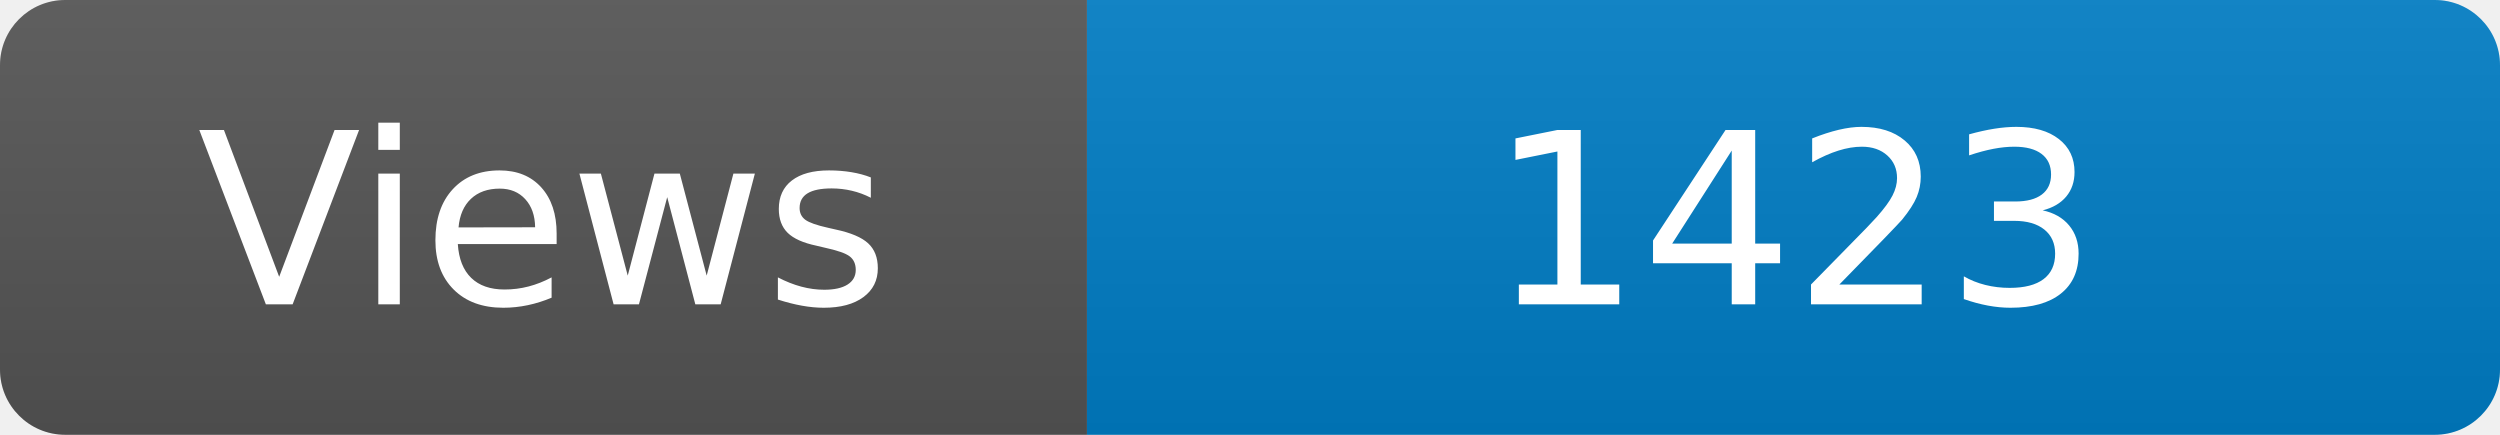
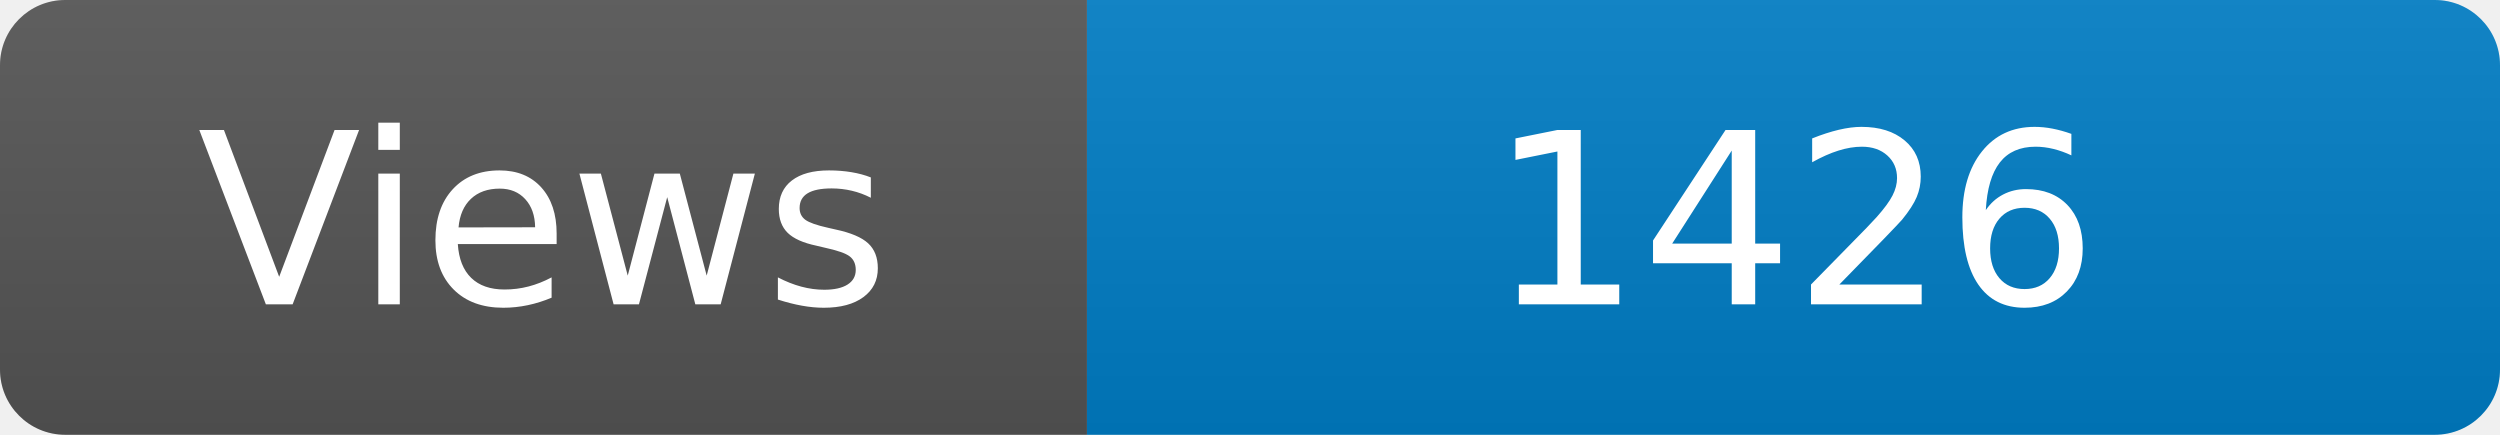
<svg xmlns="http://www.w3.org/2000/svg" width="115" height="20" role="img" aria-label="Maintained?: yes">
  <linearGradient id="s" x2="0" y2="100%">
    <stop offset="0" stop-color="#bbb" stop-opacity=".1" />
    <stop offset="1" stop-opacity=".1" />
  </linearGradient>
  <clipPath id="r">
    <rect width="115" height="20" rx="3" fill="#fff" />
  </clipPath>
  <g clip-path="url(#r)">
    <rect width="50" height="20" fill="#555" />
    <rect x="50" width="160" height="20" fill="#007ec6" />
    <rect width="115" height="20" fill="url(#s)" />
  </g>
  <g fill="#fff" text-anchor="middle" font-family="Verdana,Geneva,DejaVu Sans,sans-serif" font-size="110">
    <text x="250" y="140" transform="scale(.1)" fill="#fff">Views</text>
-     <text x="825" y="140" transform="scale(.1)" fill="#fff">1423</text>
+     <text x="825" y="140" transform="scale(.1)" fill="#fff">1426</text>
  </g>
</svg>
